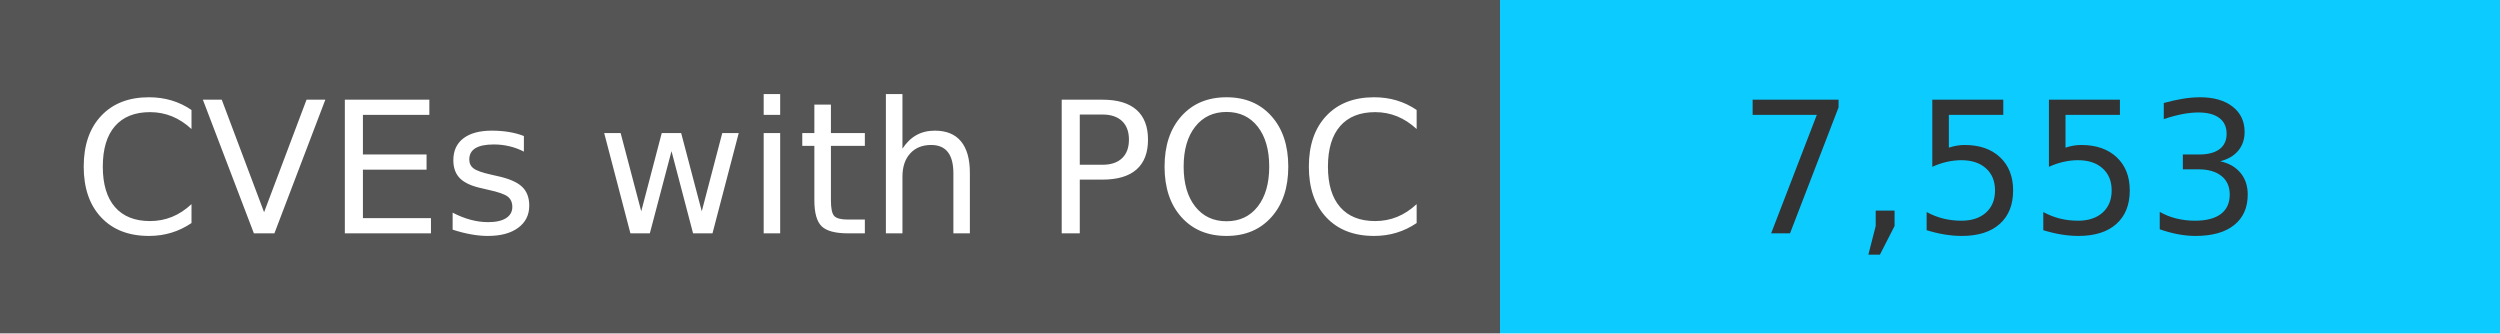
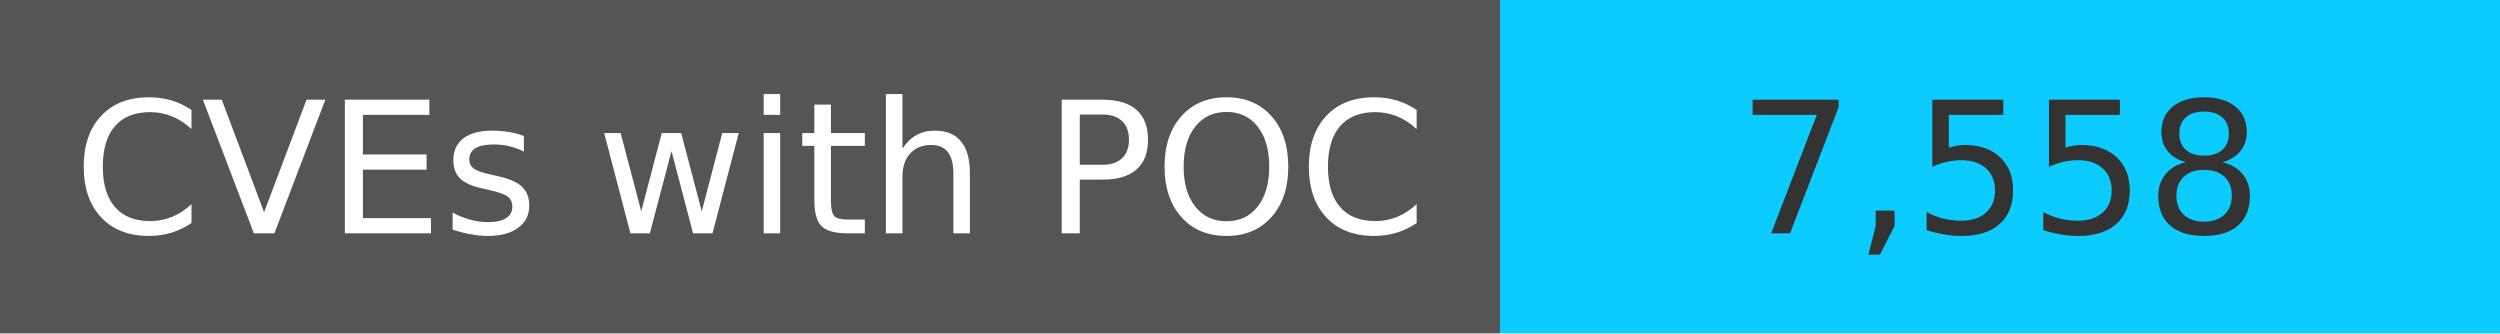
<svg xmlns="http://www.w3.org/2000/svg" width="150" height="20" role="img">
  <linearGradient id="s" x2="0" y2="100%">
    <stop offset="0" stop-color="#bbb" stop-opacity=".1" />
    <stop offset="1" stop-opacity=".1" />
  </linearGradient>
  <g>
    <rect width="90" height="20" fill="#555" />
    <rect x="90" width="267" height="20" fill="#0cccff" />
  </g>
  <g fill="#fff" text-anchor="middle" font-family="Verdana,Geneva,DejaVu Sans,sans-serif" text-rendering="geometricPrecision" font-size="110">
    <text x="450" y="140" transform="scale(.1)" fill="#fff">
            CVEs with POC
        </text>
    <text x="1200" y="140" transform="scale(.1)" fill="#333">
-             7,553
+             7,558
        </text>
  </g>
</svg>
